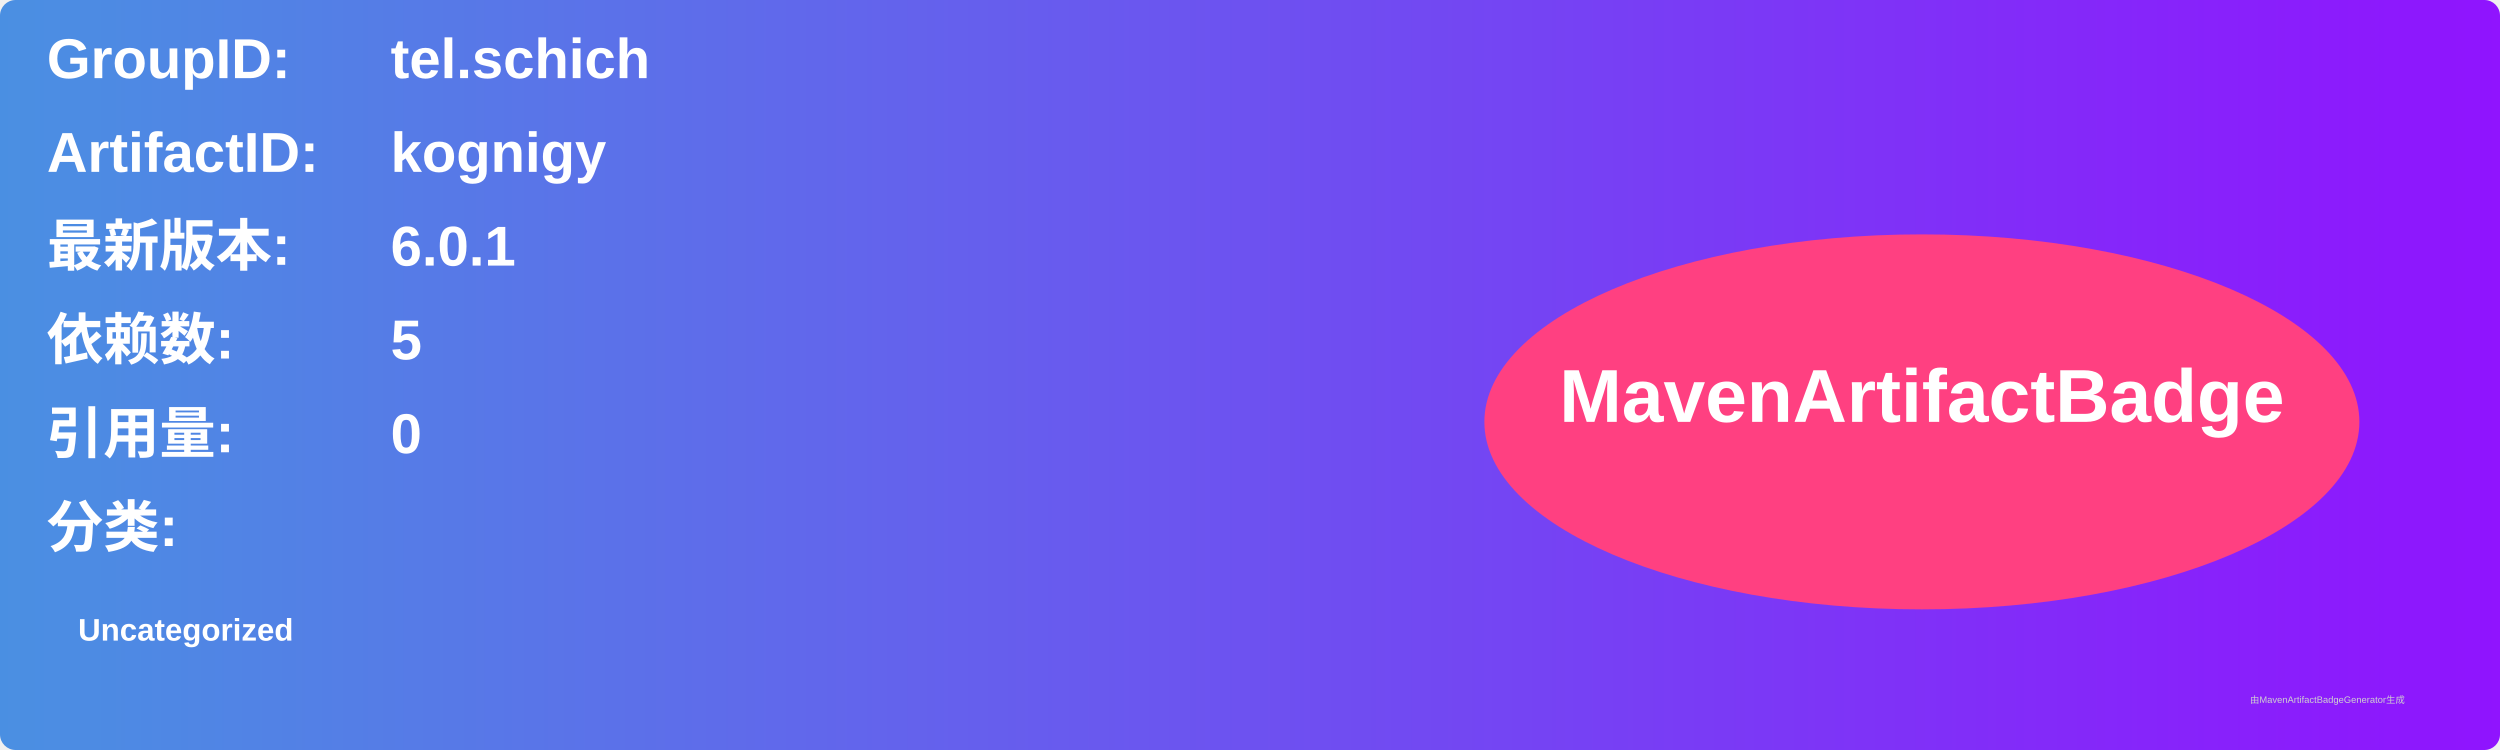
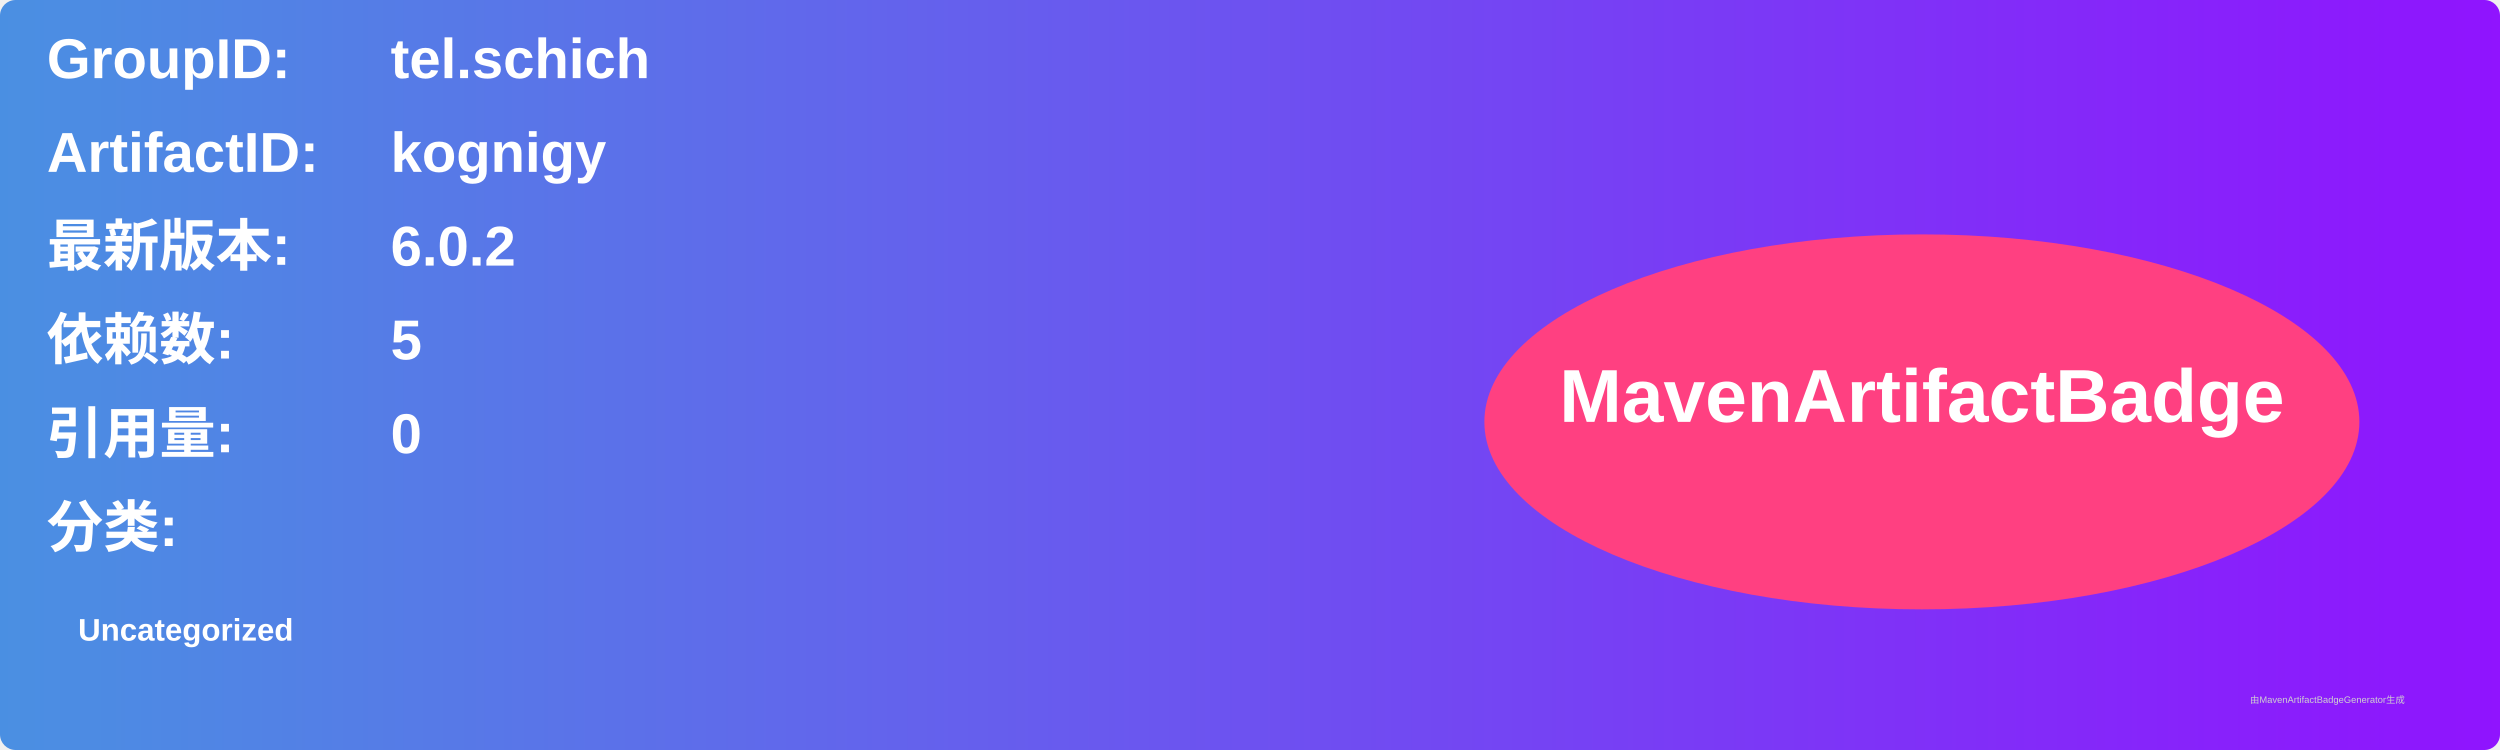
<svg xmlns="http://www.w3.org/2000/svg" width="800" height="240" viewBox="0 0 800 240">
  <linearGradient id="grad" x1="0%" y1="0%" x2="100%" y2="0%">
    <stop offset="0%" stop-color="#4a90e2" />
    <stop offset="100%" stop-color="#9013fe" />
  </linearGradient>
  <rect width="100%" height="100%" rx="5" ry="5" fill="url(#grad)" />
  <g transform="translate(15, 15)">
    <text x="0" y="10" font-family="Arial" font-size="18" fill="white" font-weight="bold" width="260">GroupID:</text>
    <text x="110" y="10" font-family="Arial" font-size="18" fill="white" font-weight="bold" width="460">tel.schich</text>
    <text x="0" y="40" font-family="Arial" font-size="18" fill="white" font-weight="bold" width="260">ArtifactID:</text>
    <text x="110" y="40" font-family="Arial" font-size="18" fill="white" font-weight="bold" width="460">kognigy</text>
    <text x="0" y="70" font-family="Arial" font-size="18" fill="white" font-weight="bold">最新版本:</text>
    <text x="110" y="70" font-family="Arial" font-size="18" fill="white" font-weight="bold">
-       <tspan font-weight="bold">6.0.1</tspan>
+       <tspan font-weight="bold">6.0.2</tspan>
    </text>
    <text x="0" y="100" font-family="Arial" font-size="18" fill="white" font-weight="bold">依赖数: </text>
    <text x="110" y="100" font-family="Arial" font-size="18" fill="white">
      <tspan font-weight="bold">5</tspan>
    </text>
    <text x="0" y="130" font-family="Arial" font-size="18" fill="white" font-weight="bold">引用量: </text>
    <text x="110" y="130" font-family="Arial" font-size="18" fill="white">
      <tspan font-weight="bold">0</tspan>
    </text>
    <text x="0" y="160" font-family="Arial" font-size="18" fill="white" font-weight="bold">分类:</text>
    <text x="10" y="190" font-family="Arial" font-size="10" fill="white">
      <tspan font-weight="bold">Uncategorized</tspan>
    </text>
    <ellipse cx="600" cy="120" rx="140" ry="60" fill="#ff4081" />
    <text x="600" y="120" text-anchor="middle" font-family="Arial" font-size="24" fill="white" font-weight="bold">MavenArtifactBadge</text>
  </g>
  <text x="720" y="225" font-family="Arial" font-size="3" fill="#d0d0d0">由MavenArtifactBadgeGenerator生成</text>
</svg>
